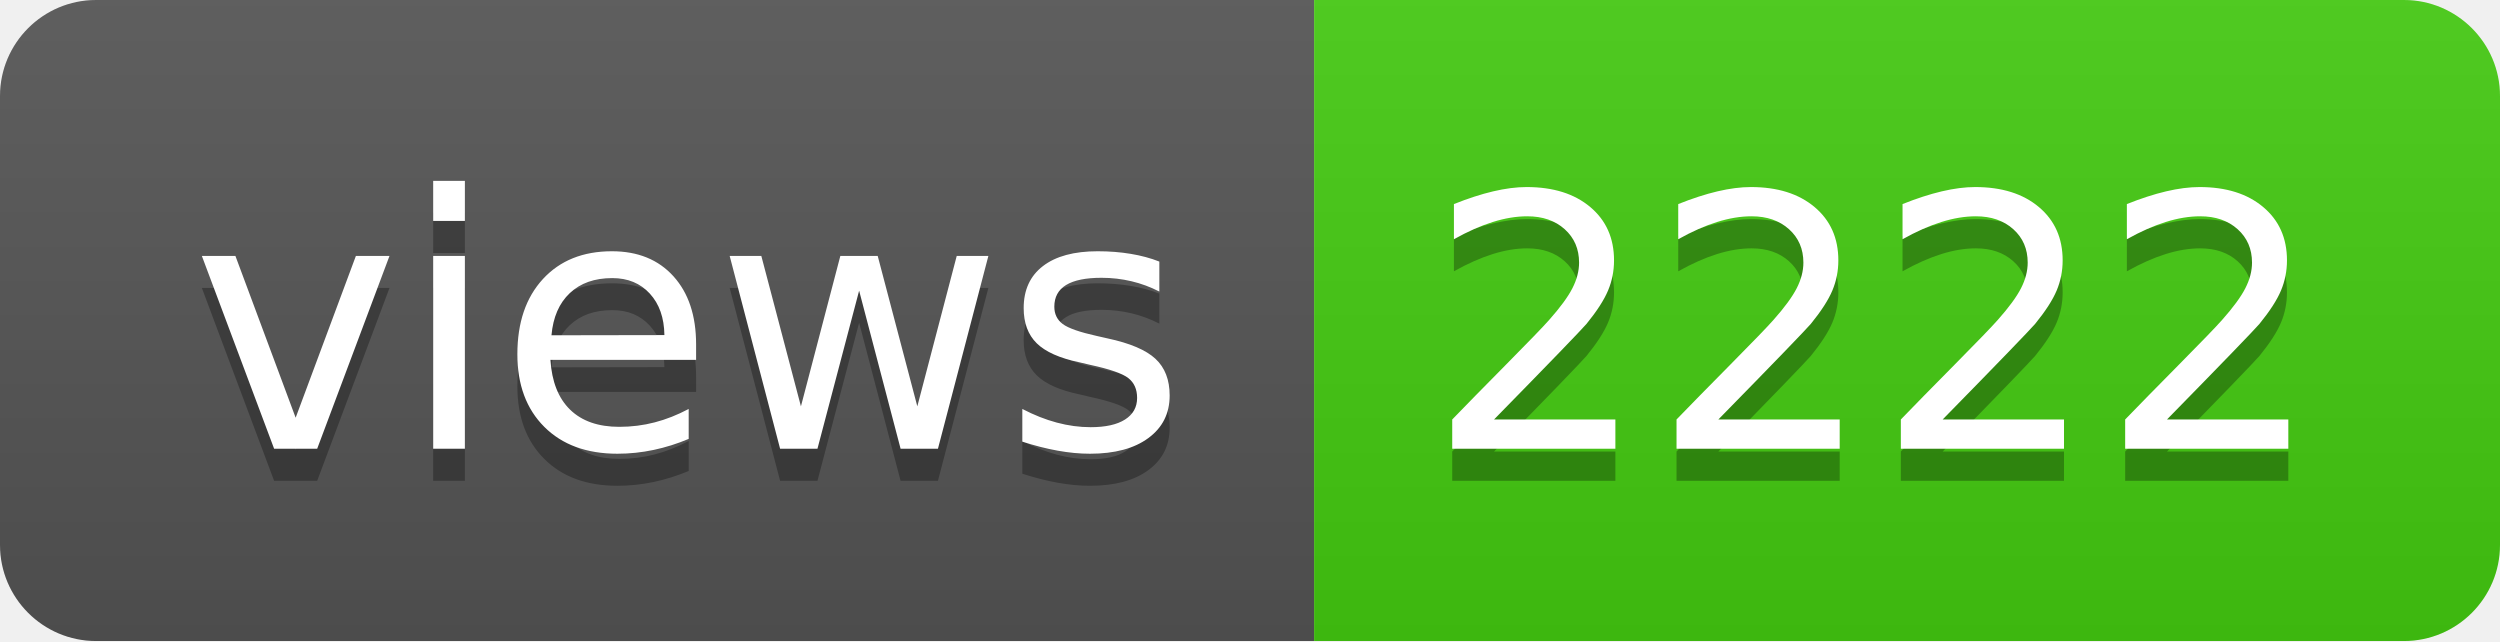
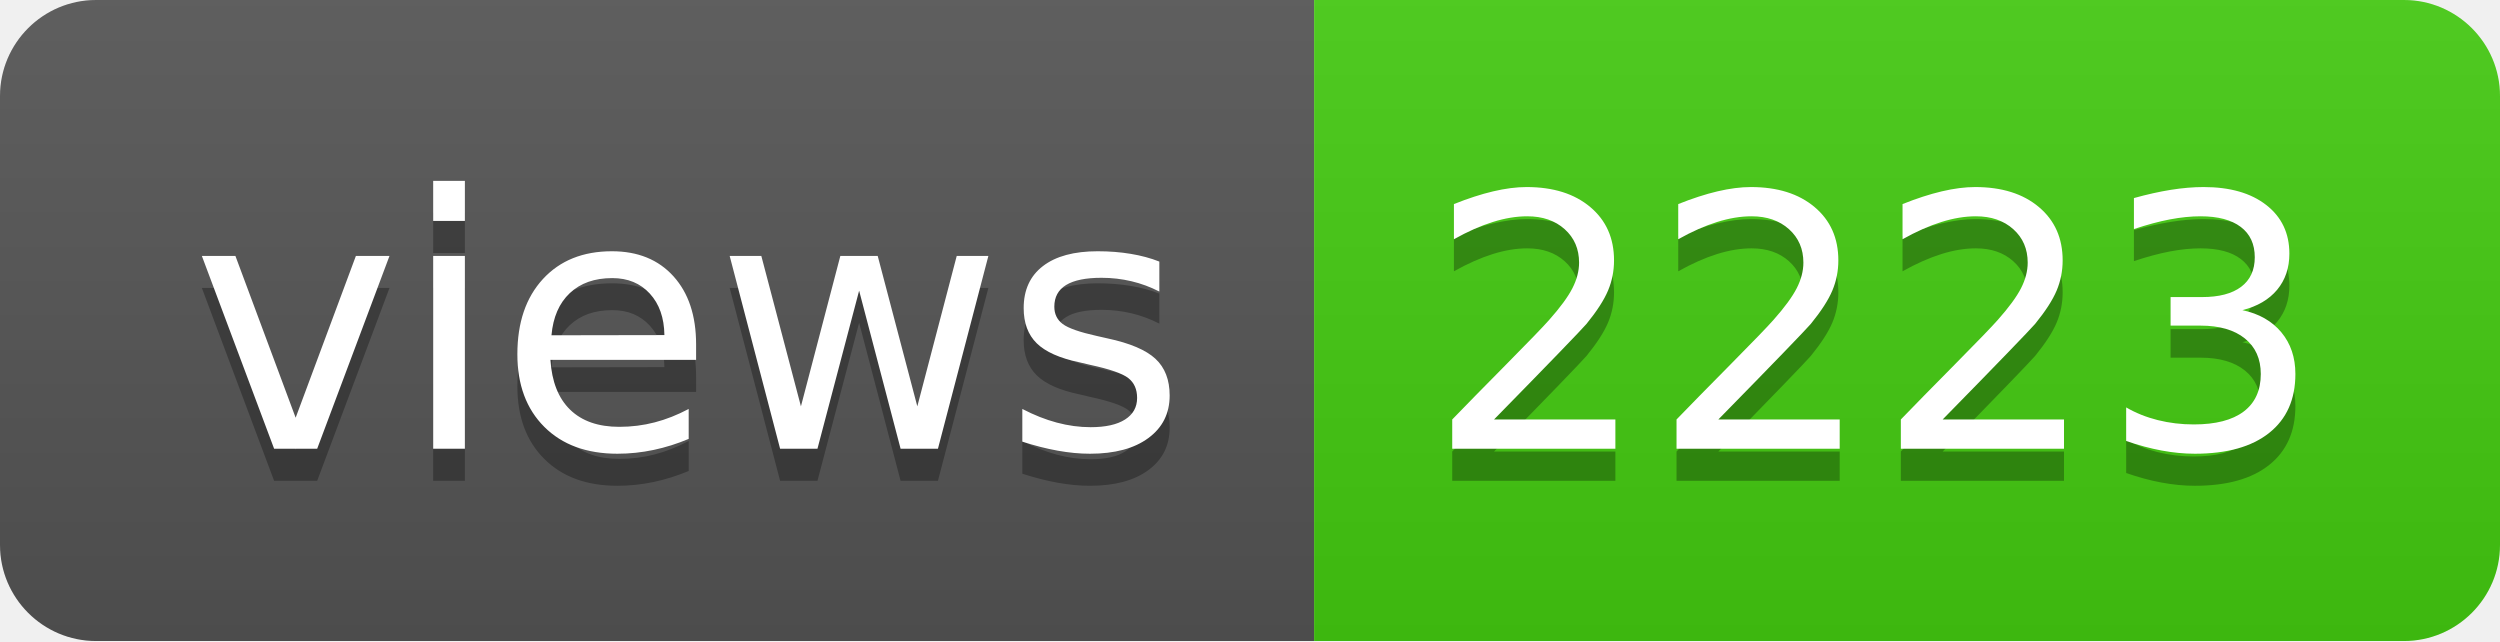
- <svg xmlns="http://www.w3.org/2000/svg" width="78" height="20" role="img" aria-label="views: 2222">
+ <svg xmlns="http://www.w3.org/2000/svg" width="78" height="20" role="img" aria-label="views: 2223">
  <linearGradient id="s" x2="0" y2="100%">
    <stop offset="0" stop-color="#bbb" stop-opacity=".1" />
    <stop offset="1" stop-opacity=".1" />
  </linearGradient>
  <clipPath id="r">
    <rect width="78" height="20" rx="3" fill="#fff" />
  </clipPath>
  <g clip-path="url(#r)">
    <rect width="41" height="20" fill="#555" />
    <rect x="41" width="37" height="20" fill="#4c1" />
    <rect width="78" height="20" fill="url(#s)" />
  </g>
  <g fill="#fff" text-anchor="middle" font-family="Verdana,Geneva,DejaVu Sans,sans-serif" text-rendering="geometricPrecision" font-size="110">
    <text aria-hidden="true" x="215" y="150" fill="#010101" fill-opacity=".3" transform="scale(.1)" textLength="310">views</text>
    <text x="215" y="140" transform="scale(.1)" fill="#fff" textLength="310">views</text>
-     <text aria-hidden="true" x="585" y="150" fill="#010101" fill-opacity=".3" transform="scale(.1)" textLength="270">2222</text>
-     <text x="585" y="140" transform="scale(.1)" fill="#fff" textLength="270">2222</text>
+     <text aria-hidden="true" x="585" y="150" fill="#010101" fill-opacity=".3" transform="scale(.1)" textLength="270">2223</text>
+     <text x="585" y="140" transform="scale(.1)" fill="#fff" textLength="270">2223</text>
  </g>
</svg>
